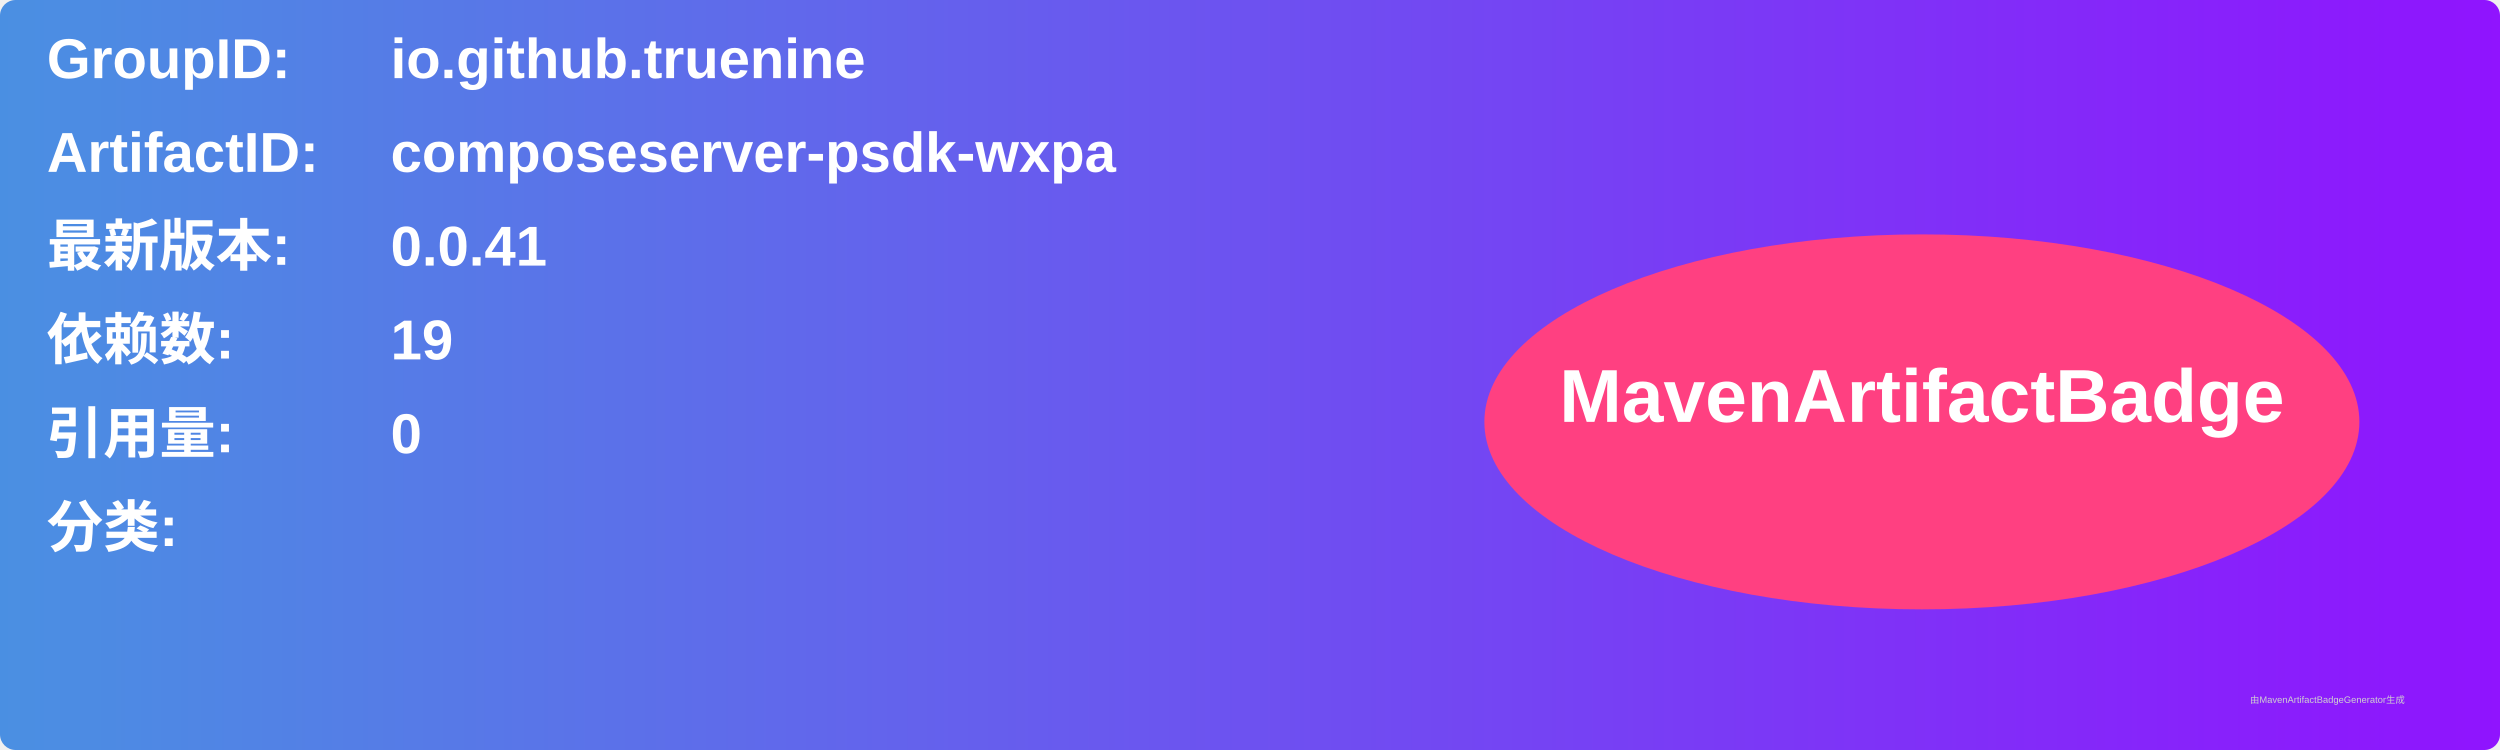
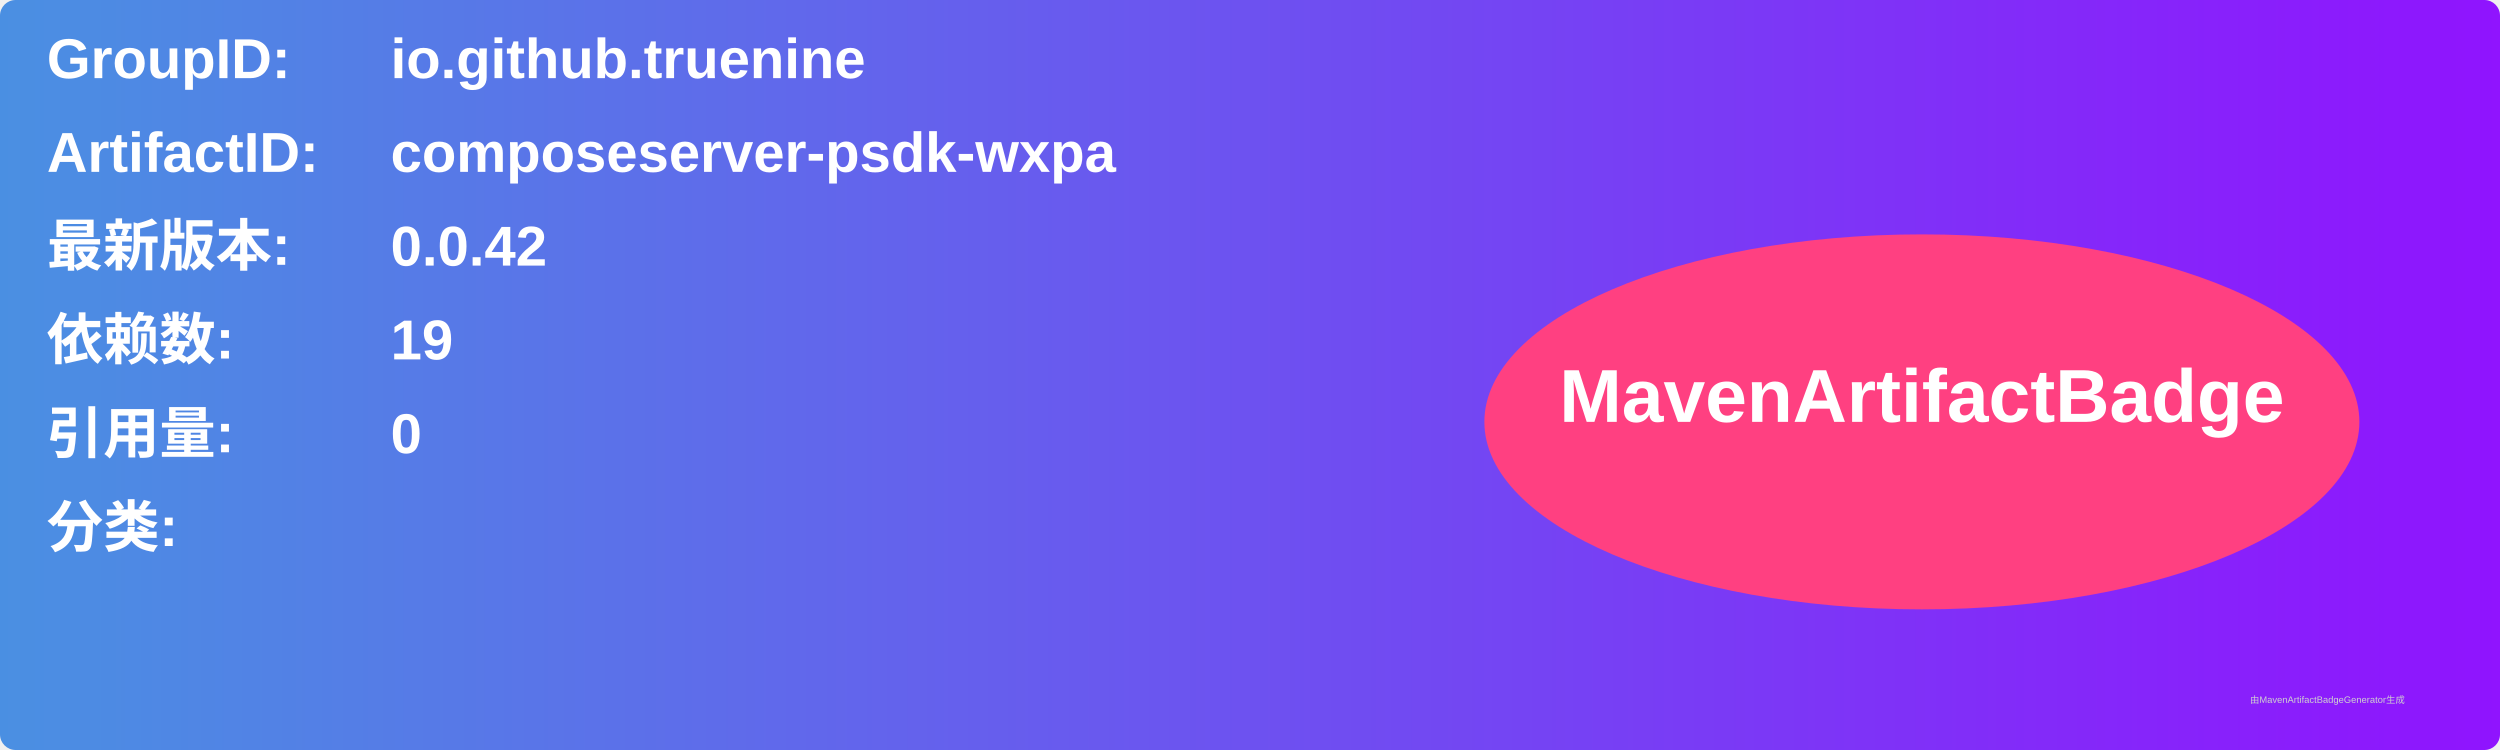
<svg xmlns="http://www.w3.org/2000/svg" width="800" height="240" viewBox="0 0 800 240">
  <linearGradient id="grad" x1="0%" y1="0%" x2="100%" y2="0%">
    <stop offset="0%" stop-color="#4a90e2" />
    <stop offset="100%" stop-color="#9013fe" />
  </linearGradient>
  <rect width="100%" height="100%" rx="5" ry="5" fill="url(#grad)" />
  <g transform="translate(15, 15)">
    <text x="0" y="10" font-family="Arial" font-size="18" fill="white" font-weight="bold" width="260">GroupID:</text>
    <text x="110" y="10" font-family="Arial" font-size="18" fill="white" font-weight="bold" width="460">io.github.truenine</text>
    <text x="0" y="40" font-family="Arial" font-size="18" fill="white" font-weight="bold" width="260">ArtifactID:</text>
    <text x="110" y="40" font-family="Arial" font-size="18" fill="white" font-weight="bold" width="460">composeserver-psdk-wxpa</text>
    <text x="0" y="70" font-family="Arial" font-size="18" fill="white" font-weight="bold">最新版本:</text>
    <text x="110" y="70" font-family="Arial" font-size="18" fill="white" font-weight="bold">
-       <tspan font-weight="bold">0.0.41</tspan>
+       <tspan font-weight="bold">0.0.42</tspan>
    </text>
    <text x="0" y="100" font-family="Arial" font-size="18" fill="white" font-weight="bold">依赖数: </text>
    <text x="110" y="100" font-family="Arial" font-size="18" fill="white">
      <tspan font-weight="bold">19</tspan>
    </text>
    <text x="0" y="130" font-family="Arial" font-size="18" fill="white" font-weight="bold">引用量: </text>
    <text x="110" y="130" font-family="Arial" font-size="18" fill="white">
      <tspan font-weight="bold">0</tspan>
    </text>
    <text x="0" y="160" font-family="Arial" font-size="18" fill="white" font-weight="bold">分类:</text>
    <text x="10" y="190" font-family="Arial" font-size="10" fill="white">
      <tspan font-weight="bold" />
    </text>
    <ellipse cx="600" cy="120" rx="140" ry="60" fill="#ff4081" />
    <text x="600" y="120" text-anchor="middle" font-family="Arial" font-size="24" fill="white" font-weight="bold">MavenArtifactBadge</text>
  </g>
  <text x="720" y="225" font-family="Arial" font-size="3" fill="#d0d0d0">由MavenArtifactBadgeGenerator生成</text>
</svg>
